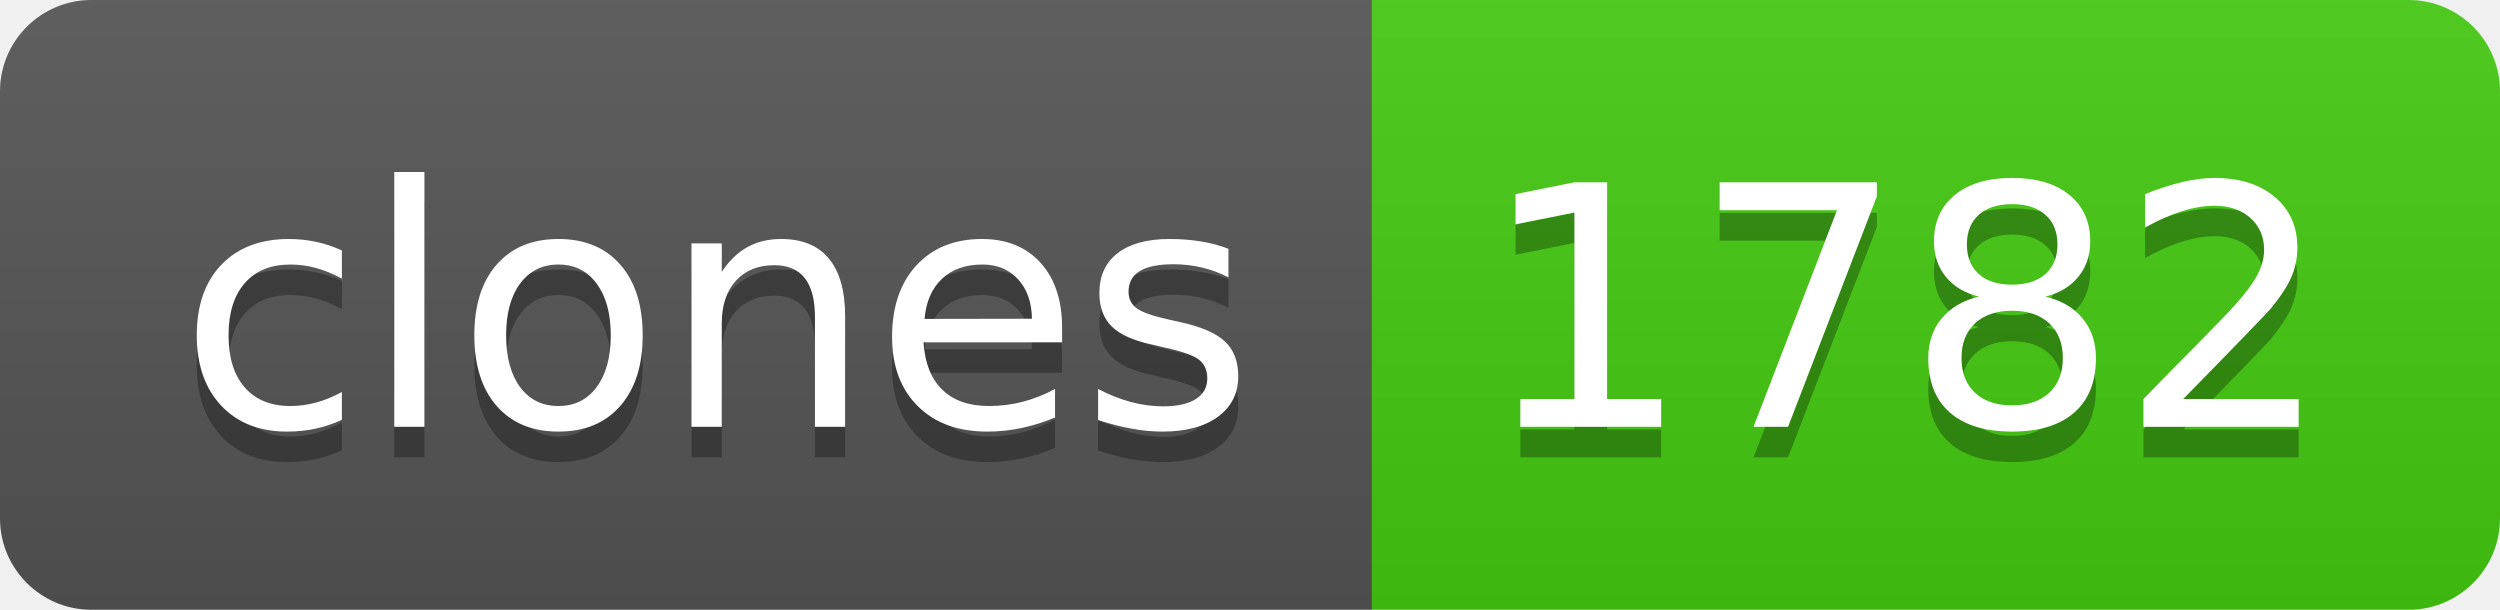
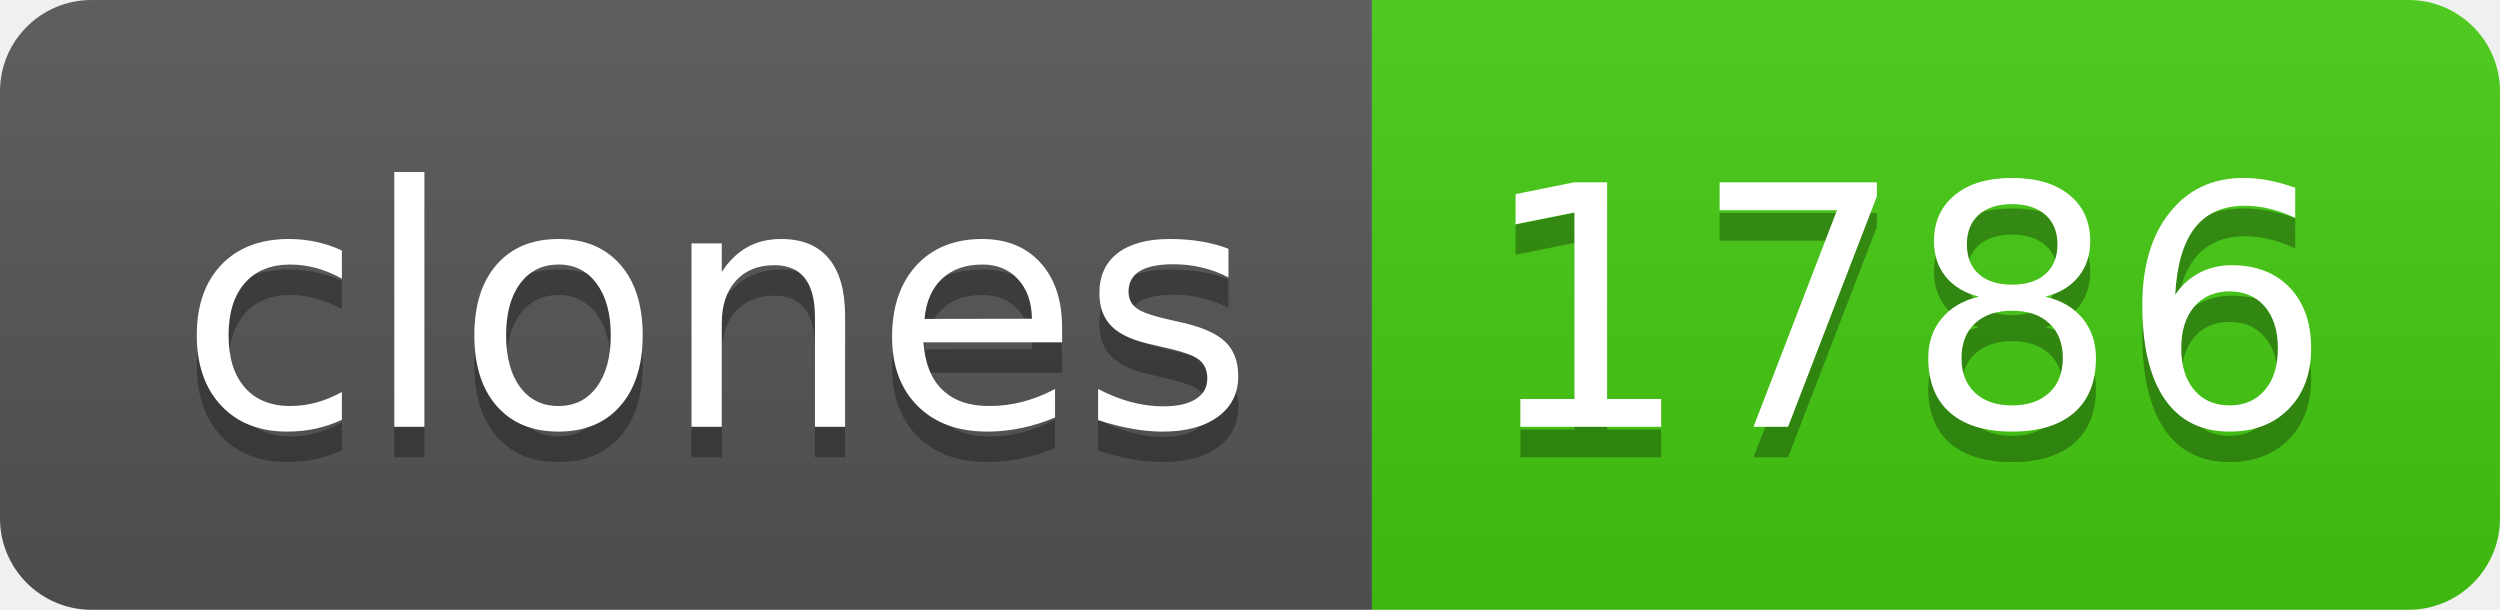
- <svg xmlns="http://www.w3.org/2000/svg" width="82" height="20" role="img" aria-label="clones: 1782">
+ <svg xmlns="http://www.w3.org/2000/svg" width="82" height="20" role="img" aria-label="clones: 1786">
  <linearGradient id="s" x2="0" y2="100%">
    <stop offset="0" stop-color="#bbb" stop-opacity=".1" />
    <stop offset="1" stop-opacity=".1" />
  </linearGradient>
  <clipPath id="r">
    <rect width="82" height="20" rx="3" fill="#fff" />
  </clipPath>
  <g clip-path="url(#r)">
    <rect width="45" height="20" fill="#555" />
    <rect x="45" width="37" height="20" fill="#4c1" />
    <rect width="82" height="20" fill="url(#s)" />
  </g>
  <g fill="#fff" text-anchor="middle" font-family="Verdana,Geneva,DejaVu Sans,sans-serif" text-rendering="geometricPrecision" font-size="110">
    <text aria-hidden="true" x="235" y="150" fill="#010101" fill-opacity=".3" transform="scale(.1)" textLength="350">clones</text>
    <text x="235" y="140" transform="scale(.1)" fill="#fff" textLength="350">clones</text>
-     <text aria-hidden="true" x="625" y="150" fill="#010101" fill-opacity=".3" transform="scale(.1)" textLength="270">1782</text>
-     <text x="625" y="140" transform="scale(.1)" fill="#fff" textLength="270">1782</text>
+     <text aria-hidden="true" x="625" y="150" fill="#010101" fill-opacity=".3" transform="scale(.1)" textLength="270">1786</text>
+     <text x="625" y="140" transform="scale(.1)" fill="#fff" textLength="270">1786</text>
  </g>
</svg>
